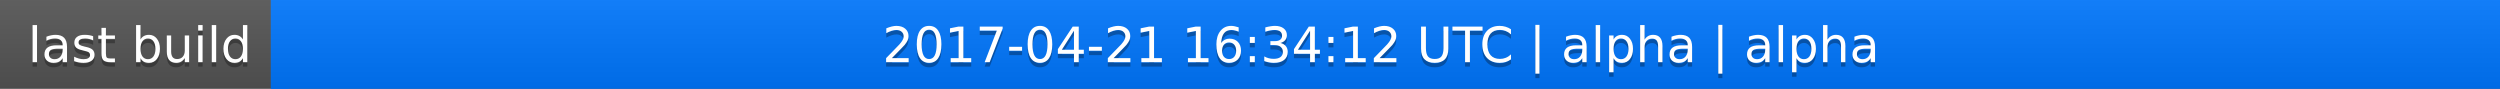
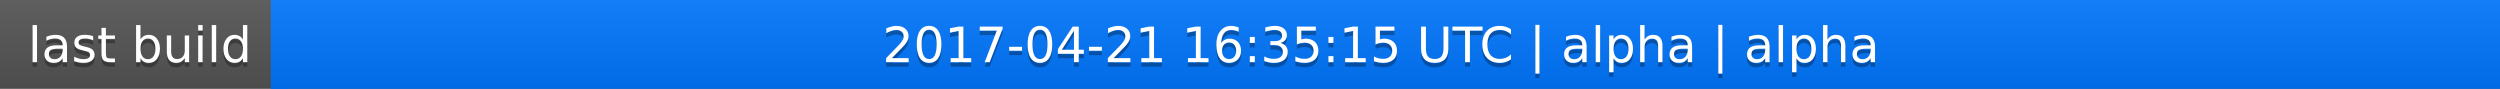
<svg xmlns="http://www.w3.org/2000/svg" width="563" height="20">
  <linearGradient id="a" x2="0" y2="100%">
    <stop offset="0" stop-color="#bbb" stop-opacity=".1" />
    <stop offset="1" stop-opacity=".1" />
  </linearGradient>
  <rect rx="0" width="563" height="20" fill="#555" />
  <rect rx="0" x="61" width="502" height="20" fill="#07f" />
  <path fill="#07f" d="M61 0h4v20h-4z" />
  <rect rx="0" width="563" height="20" fill="url(#a)" />
  <g fill="#fff" text-anchor="middle" font-family="DejaVu Sans,Verdana,Geneva,sans-serif" font-size="11">
    <text x="31.5" y="15" fill="#010101" fill-opacity=".3">last build</text>
    <text x="31.5" y="14">last build</text>
-     <text x="311" y="15" fill="#010101" fill-opacity=".3">2017-04-21 16:34:12 UTC | alpha | alpha</text>
-     <text x="311" y="14">2017-04-21 16:34:12 UTC | alpha | alpha</text>
+     <text x="311" y="15" fill="#010101" fill-opacity=".3">2017-04-21 16:35:15 UTC | alpha | alpha</text>
+     <text x="311" y="14">2017-04-21 16:35:15 UTC | alpha | alpha</text>
  </g>
</svg>
